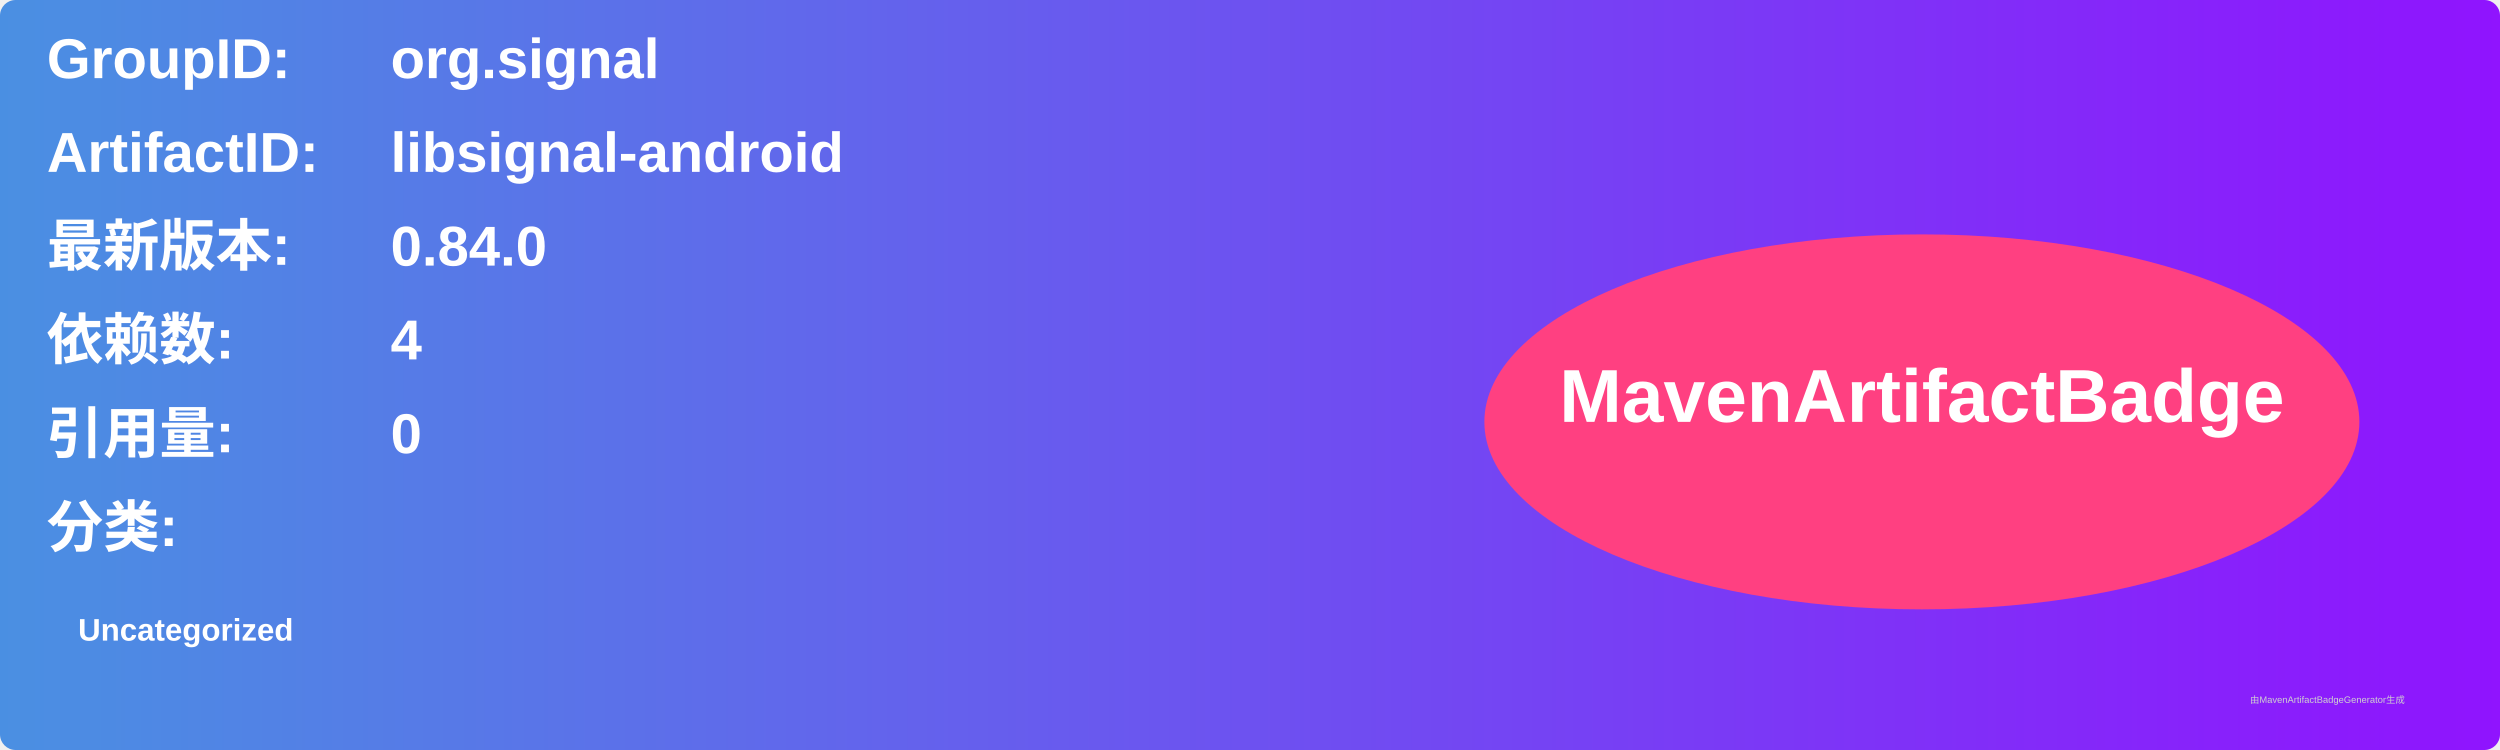
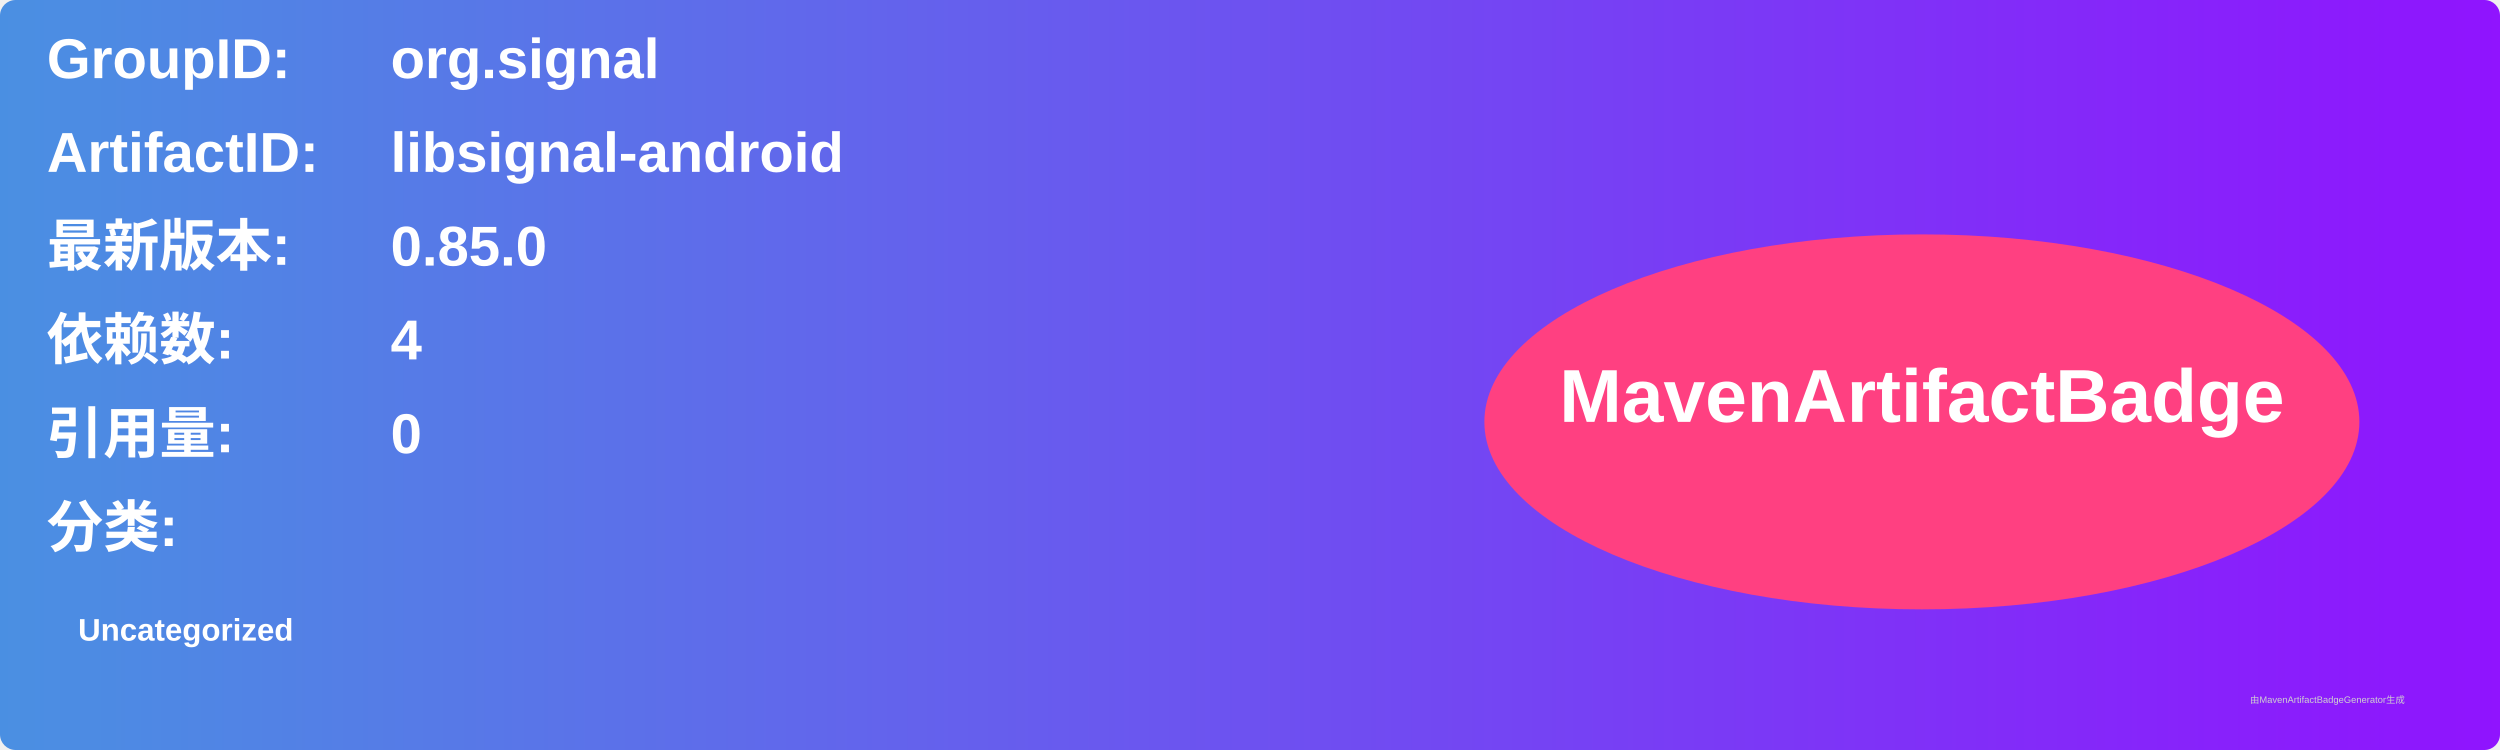
<svg xmlns="http://www.w3.org/2000/svg" width="800" height="240" viewBox="0 0 800 240">
  <linearGradient id="grad" x1="0%" y1="0%" x2="100%" y2="0%">
    <stop offset="0%" stop-color="#4a90e2" />
    <stop offset="100%" stop-color="#9013fe" />
  </linearGradient>
  <rect width="100%" height="100%" rx="5" ry="5" fill="url(#grad)" />
  <g transform="translate(15, 15)">
    <text x="0" y="10" font-family="Arial" font-size="18" fill="white" font-weight="bold" width="260">GroupID:</text>
    <text x="110" y="10" font-family="Arial" font-size="18" fill="white" font-weight="bold" width="460">org.signal</text>
    <text x="0" y="40" font-family="Arial" font-size="18" fill="white" font-weight="bold" width="260">ArtifactID:</text>
    <text x="110" y="40" font-family="Arial" font-size="18" fill="white" font-weight="bold" width="460">libsignal-android</text>
    <text x="0" y="70" font-family="Arial" font-size="18" fill="white" font-weight="bold">最新版本:</text>
    <text x="110" y="70" font-family="Arial" font-size="18" fill="white" font-weight="bold">
-       <tspan font-weight="bold">0.84.0</tspan>
+       <tspan font-weight="bold">0.85.0</tspan>
    </text>
    <text x="0" y="100" font-family="Arial" font-size="18" fill="white" font-weight="bold">依赖数: </text>
    <text x="110" y="100" font-family="Arial" font-size="18" fill="white">
      <tspan font-weight="bold">4</tspan>
    </text>
    <text x="0" y="130" font-family="Arial" font-size="18" fill="white" font-weight="bold">引用量: </text>
    <text x="110" y="130" font-family="Arial" font-size="18" fill="white">
      <tspan font-weight="bold">0</tspan>
    </text>
    <text x="0" y="160" font-family="Arial" font-size="18" fill="white" font-weight="bold">分类:</text>
    <text x="10" y="190" font-family="Arial" font-size="10" fill="white">
      <tspan font-weight="bold">Uncategorized</tspan>
    </text>
    <ellipse cx="600" cy="120" rx="140" ry="60" fill="#ff4081" />
    <text x="600" y="120" text-anchor="middle" font-family="Arial" font-size="24" fill="white" font-weight="bold">MavenArtifactBadge</text>
  </g>
  <text x="720" y="225" font-family="Arial" font-size="3" fill="#d0d0d0">由MavenArtifactBadgeGenerator生成</text>
</svg>
